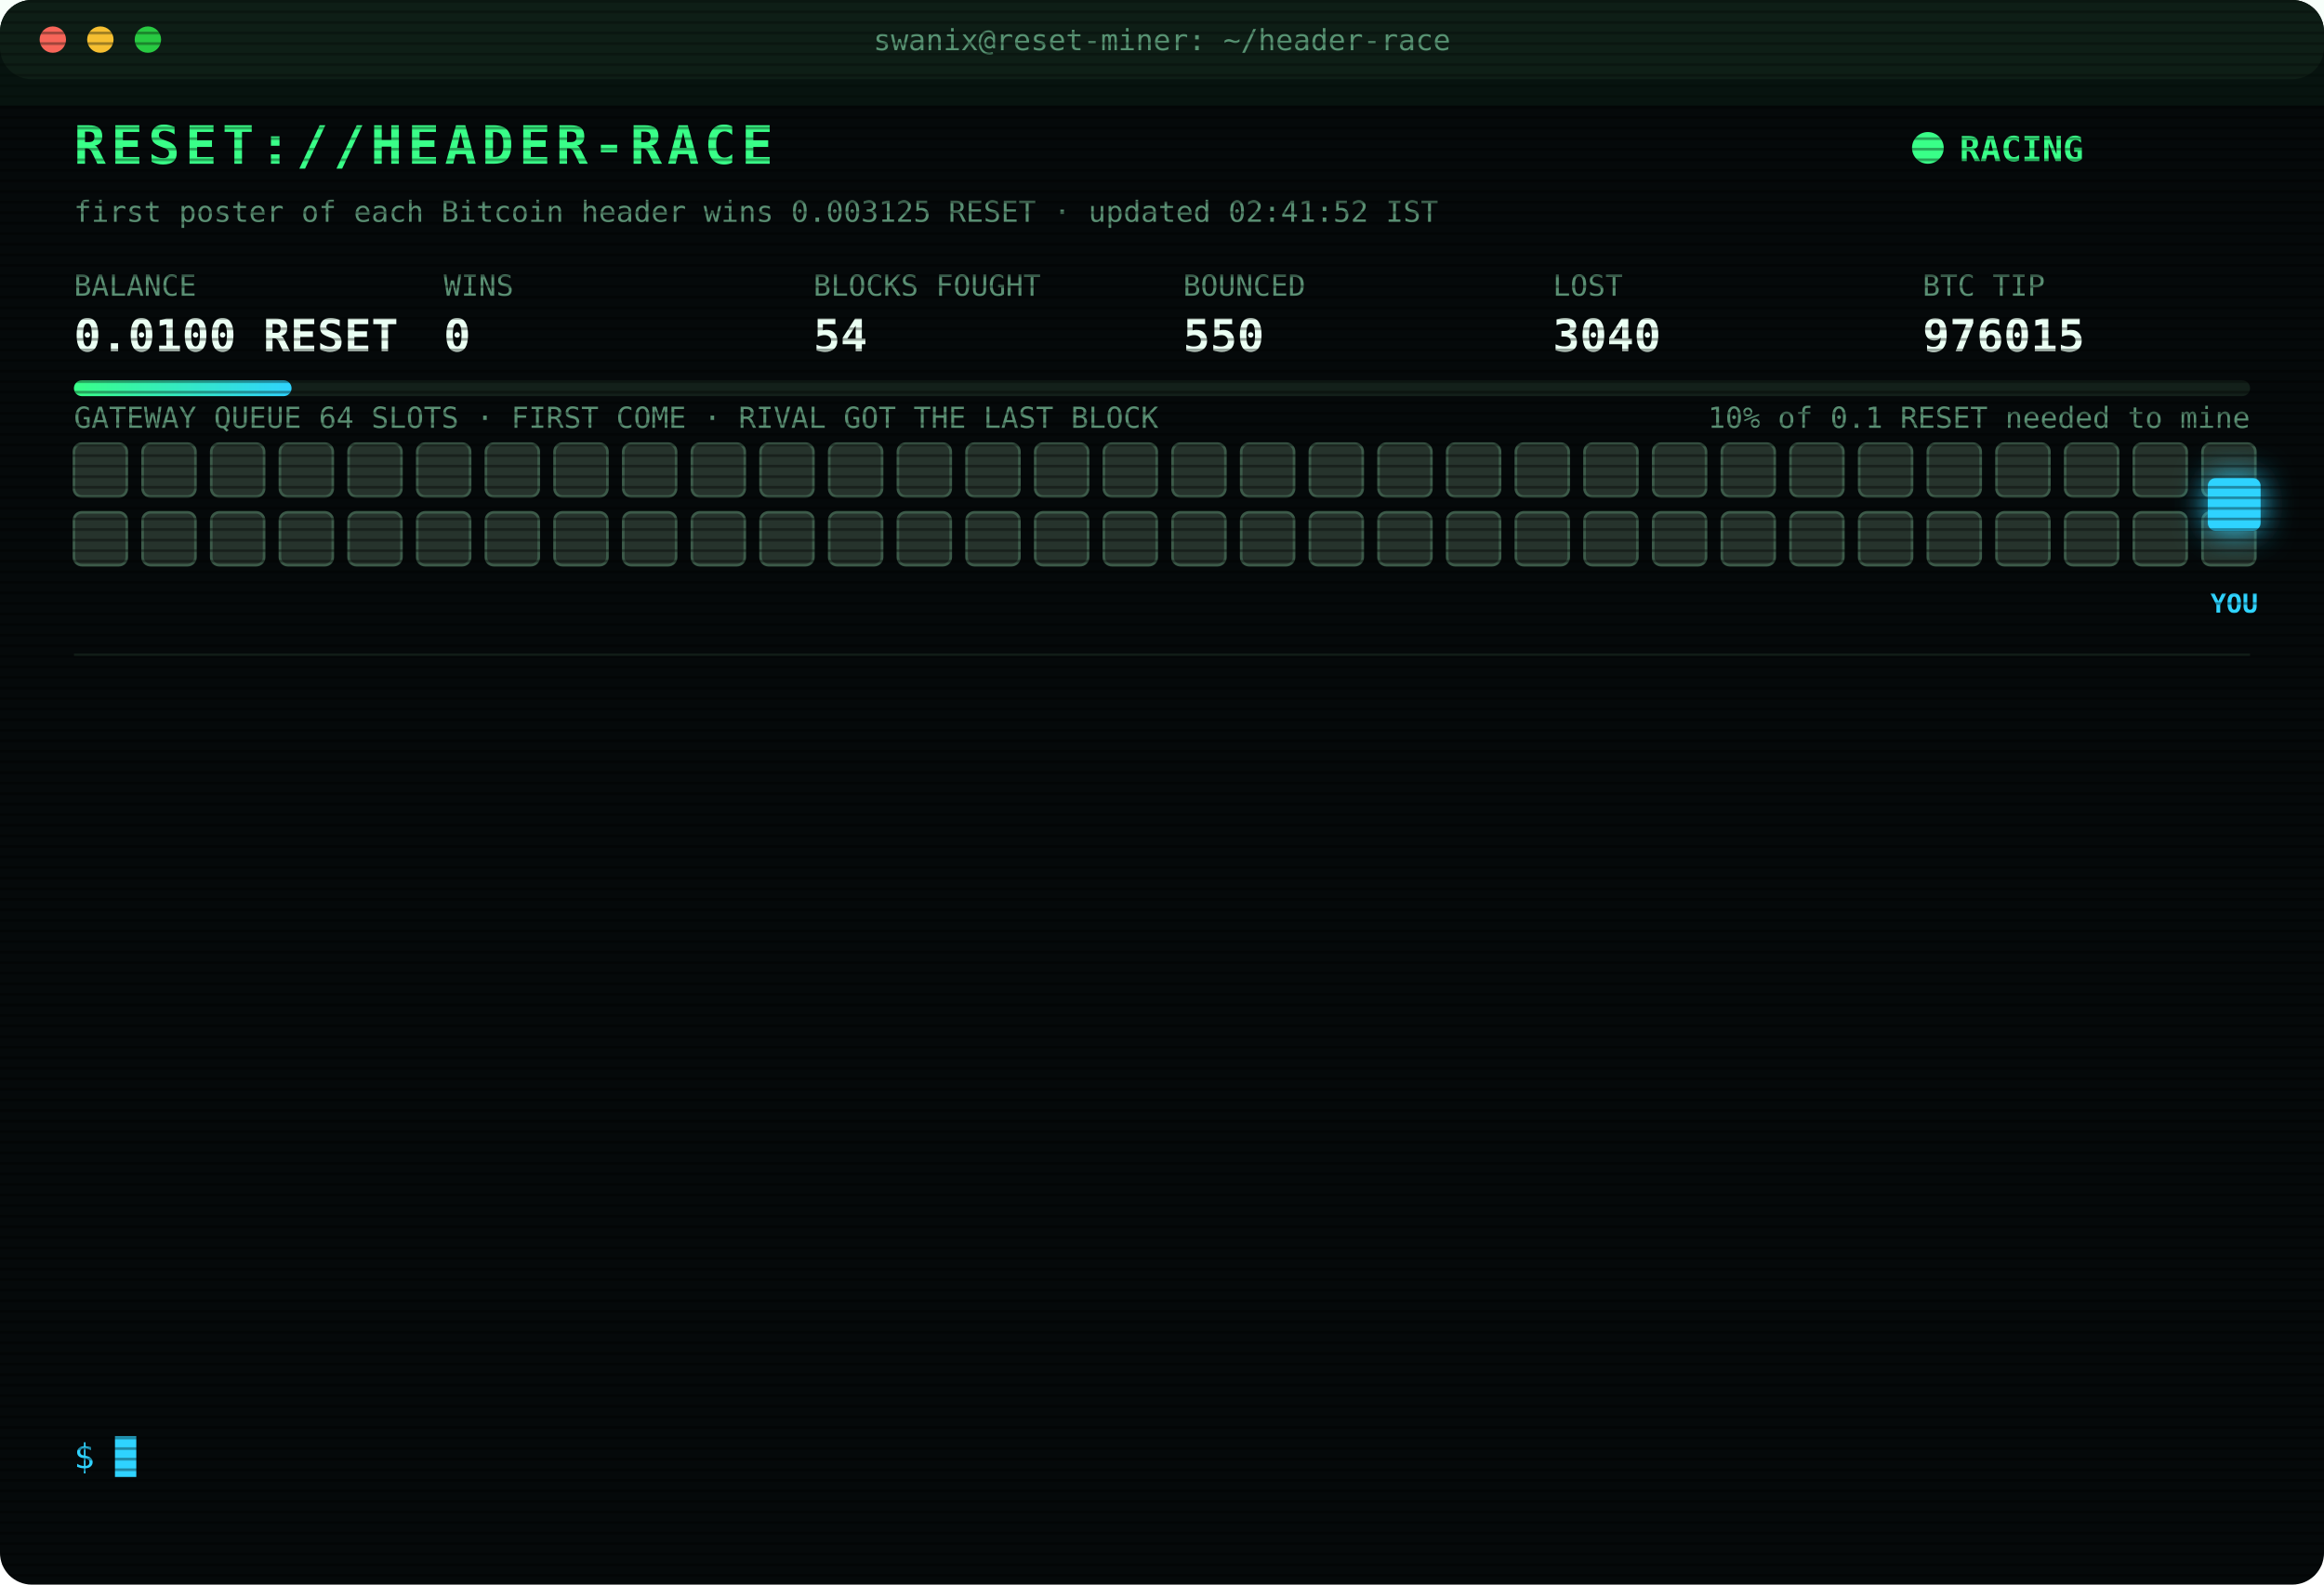
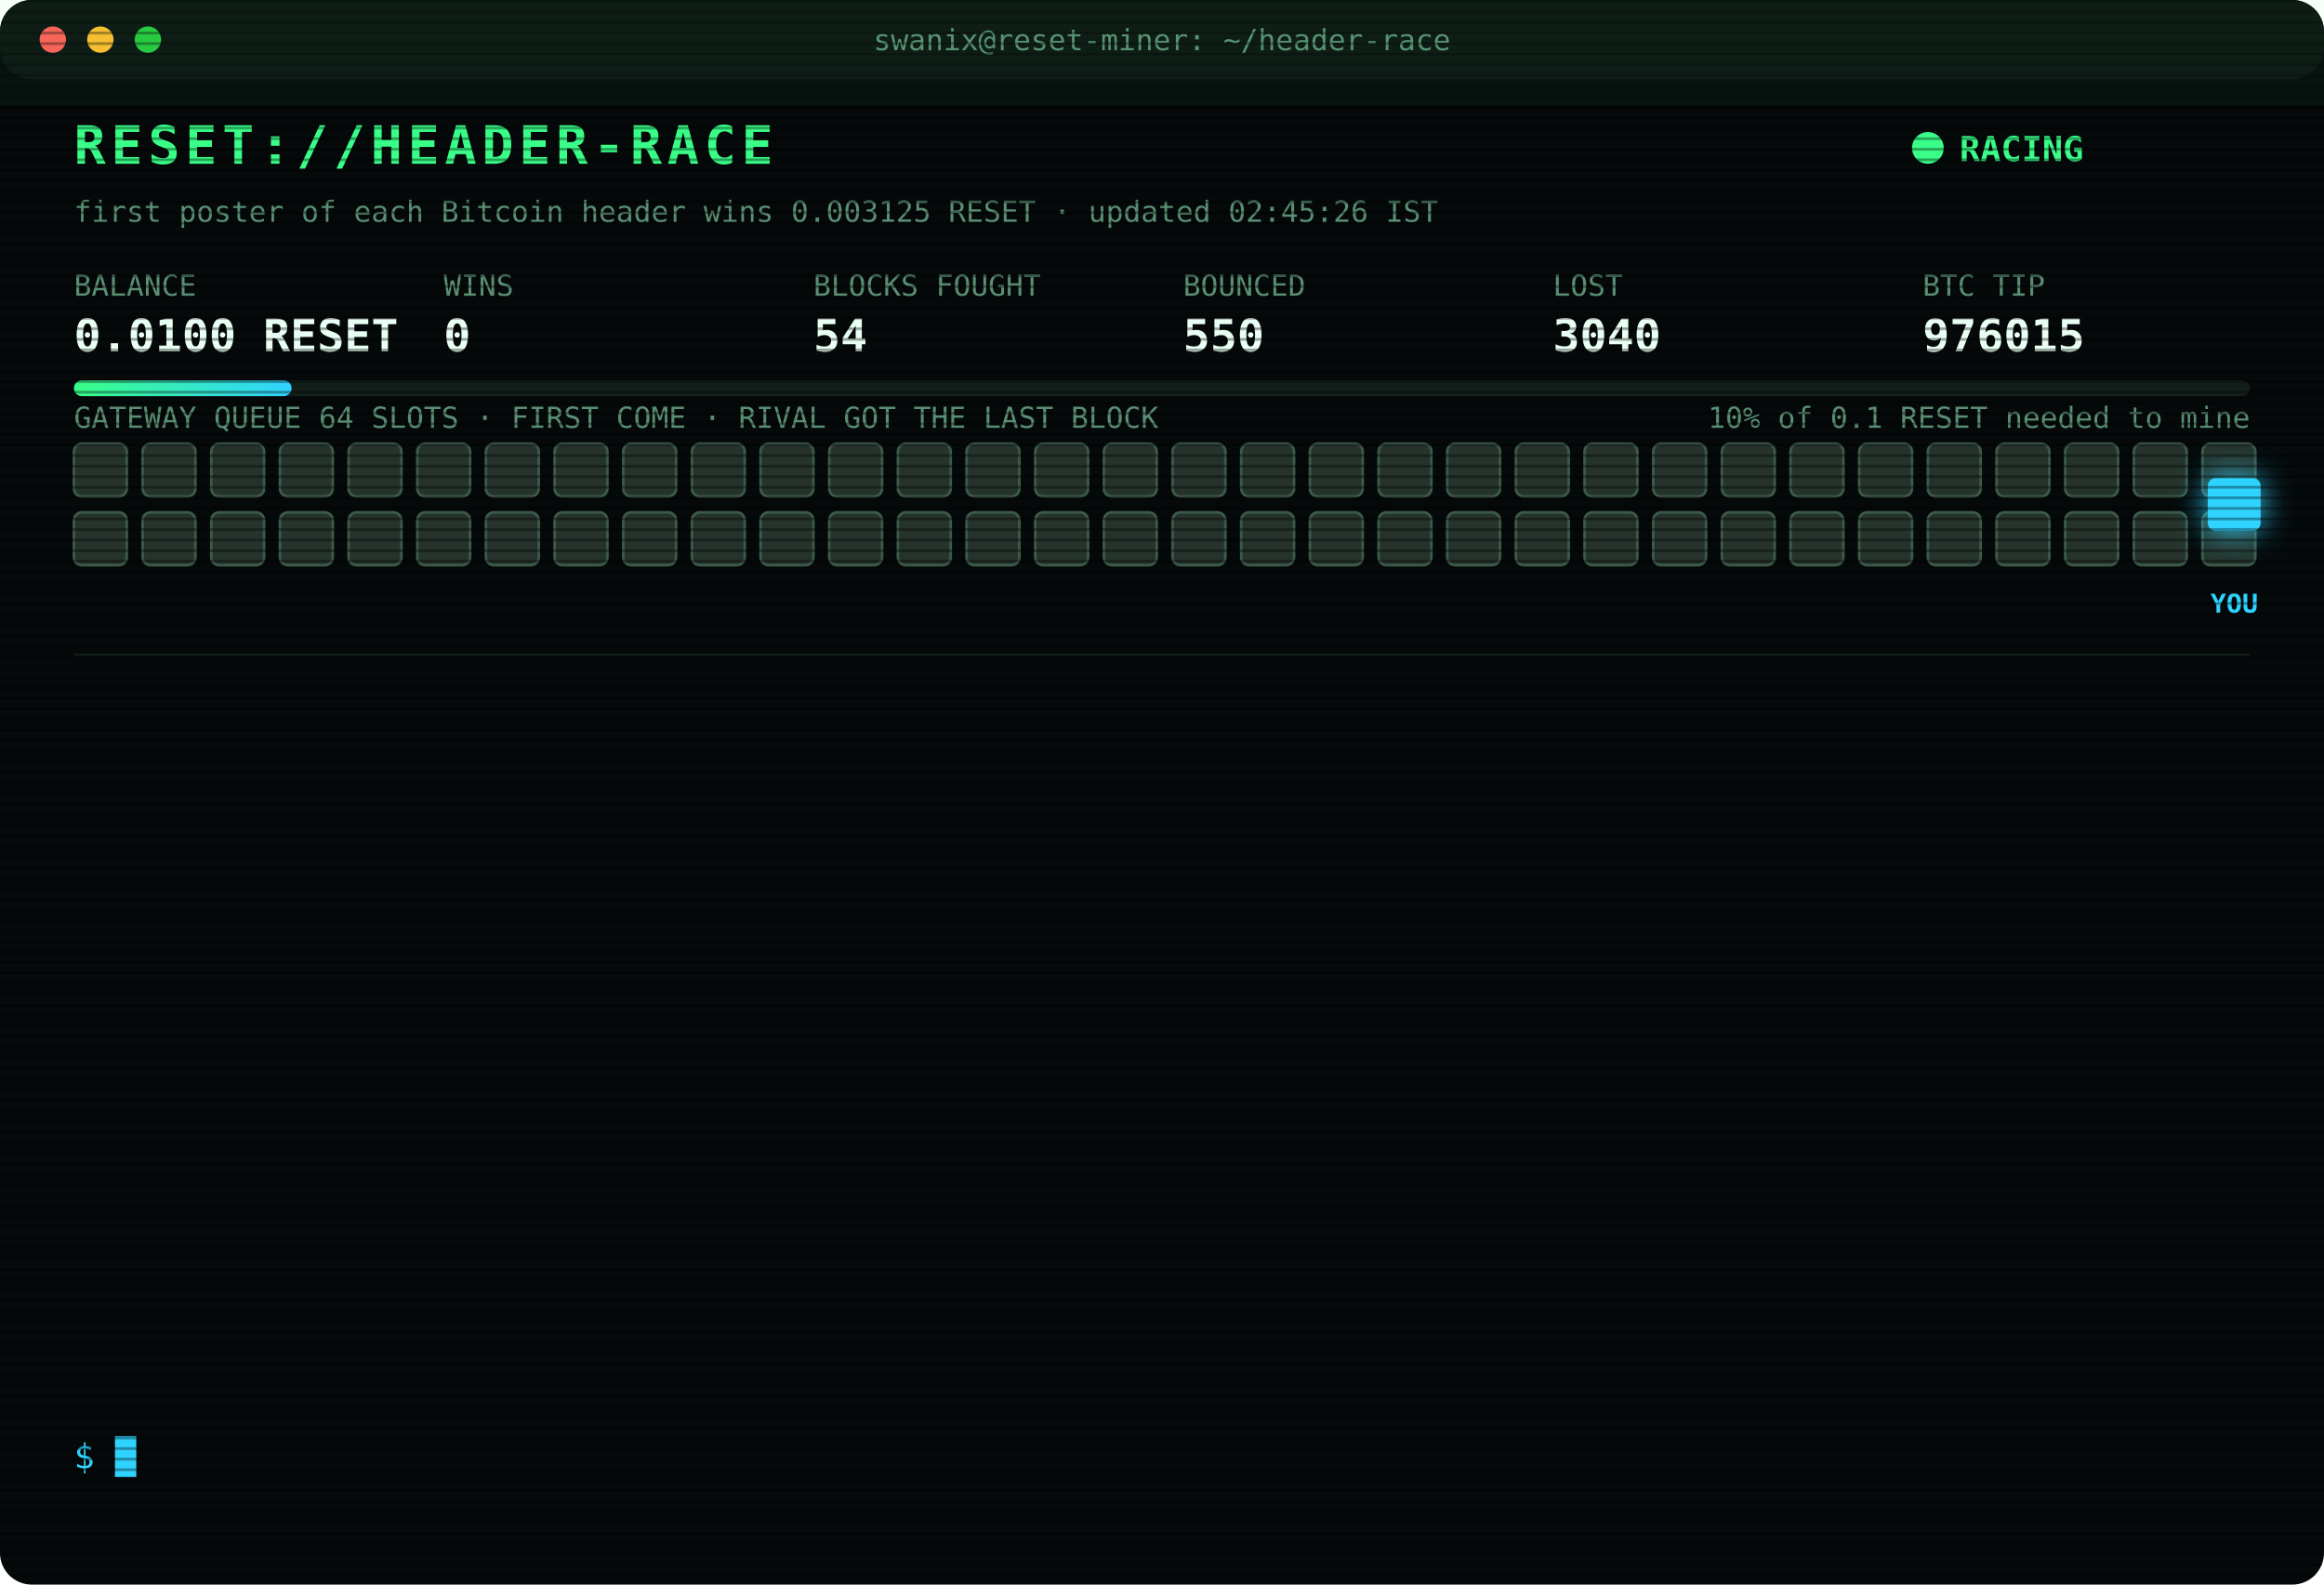
<svg xmlns="http://www.w3.org/2000/svg" width="880" height="600" viewBox="0 0 880 600" font-family="ui-monospace,SFMono-Regular,Menlo,Consolas,monospace">
  <style>
text{font-size:13px;fill:#7CFFB2}
.title{font-size:20px;font-weight:700;fill:#39FF88;letter-spacing:2px;animation:glitch 3s infinite steps(1)}
.sub{fill:#2fd3ff}.k{fill:#5a8f73;font-size:11px}.v{font-size:17px;font-weight:700;fill:#eafff3}
.ts{fill:#3f6b56}.boot{fill:#2fd3ff}.dim{fill:#5a8f73}.bad{fill:#ff4d6d}.warn{fill:#ffd23f}.mag{fill:#ff5cf0}.win{fill:#39FF88;font-weight:700}
.tag{font-size:10px;fill:#2fd3ff;font-weight:700}
.rival{fill:#26332c;stroke:#3c5a49;animation:jam 1.2s infinite alternate}
.idle{fill:#141c18;stroke:#22302a;animation:breathe 4s infinite}
.me{fill:#2fd3ff;filter:drop-shadow(0 0 6px #2fd3ff)}
.hover{animation:nudge 1.1s infinite ease-in-out}.bounce{animation:kick 1.4s infinite}
.ln{opacity:0;animation:in .4s forwards}
.cur{animation:blink 1s infinite steps(1)}
.scan{animation:scan 6s infinite linear}
.led{animation:blink 1.4s infinite}
@keyframes in{from{opacity:0;transform:translateX(-6px)}to{opacity:1;transform:none}}
@keyframes blink{50%{opacity:0}}
@keyframes jam{to{fill:#33463b}}
@keyframes breathe{50%{opacity:.4}}
@keyframes nudge{50%{transform:translateX(-10px)}}
@keyframes kick{0%,100%{transform:none}30%{transform:translateX(-14px)}55%{transform:translateX(10px) translateY(-6px)}}
@keyframes glitch{0%,92%{transform:none}93%{transform:translateX(2px);fill:#ff4d6d}95%{transform:translateX(-2px);fill:#2fd3ff}97%{transform:none}}
@keyframes scan{from{transform:translateY(-40px)}to{transform:translateY(600px)}}
</style>
  <defs>
    <pattern id="sl" width="4" height="4" patternUnits="userSpaceOnUse">
      <rect width="4" height="1" fill="#000" opacity=".35" />
    </pattern>
    <linearGradient id="bar">
      <stop offset="0" stop-color="#39FF88" />
      <stop offset="1" stop-color="#2fd3ff" />
    </linearGradient>
  </defs>
  <rect width="880" height="600" rx="12" fill="#05090a" />
  <rect width="880" height="30" rx="12" fill="#0d1512" />
  <circle cx="20" cy="15" r="5" fill="#ff5f57" />
  <circle cx="38" cy="15" r="5" fill="#febc2e" />
  <circle cx="56" cy="15" r="5" fill="#28c840" />
  <text x="440" y="19" text-anchor="middle" class="k">swanix@reset-miner: ~/header-race</text>
  <text x="28" y="62" class="title">RESET://HEADER-RACE</text>
  <circle class="led" cx="730" cy="56" r="6" fill="#39FF88" />
  <text x="742" y="61" class="win">RACING</text>
-   <text x="28" y="84" class="k">first poster of each Bitcoin header wins 0.003125 RESET · updated 02:41:52 IST</text>
+   <text x="28" y="84" class="k">first poster of each Bitcoin header wins 0.003125 RESET · updated 02:45:26 IST</text>
  <text x="28" y="112" class="k">BALANCE</text>
  <text x="28" y="133" class="v">0.0100 RESET</text>
  <text x="168" y="112" class="k">WINS</text>
  <text x="168" y="133" class="v">0</text>
  <text x="308" y="112" class="k">BLOCKS FOUGHT</text>
  <text x="308" y="133" class="v">54</text>
  <text x="448" y="112" class="k">BOUNCED</text>
  <text x="448" y="133" class="v">550</text>
  <text x="588" y="112" class="k">LOST</text>
  <text x="588" y="133" class="v">3040</text>
  <text x="728" y="112" class="k">BTC TIP</text>
  <text x="728" y="133" class="v">976015</text>
  <rect x="28" y="144" width="824" height="6" rx="3" fill="#13201a" />
  <rect x="28" y="144" width="82.4" height="6" rx="3" fill="url(#bar)" />
  <text x="852" y="162" text-anchor="end" class="k">10% of 0.1 RESET needed to mine</text>
  <text x="28" y="162" class="k">GATEWAY QUEUE 64 SLOTS · FIRST COME · RIVAL GOT THE LAST BLOCK</text>
  <rect class="rival" x="28" y="168" width="20" height="20" rx="3" style="animation-delay:0.00s" />
  <rect class="rival" x="54" y="168" width="20" height="20" rx="3" style="animation-delay:0.05s" />
  <rect class="rival" x="80" y="168" width="20" height="20" rx="3" style="animation-delay:0.10s" />
  <rect class="rival" x="106" y="168" width="20" height="20" rx="3" style="animation-delay:0.15s" />
  <rect class="rival" x="132" y="168" width="20" height="20" rx="3" style="animation-delay:0.20s" />
  <rect class="rival" x="158" y="168" width="20" height="20" rx="3" style="animation-delay:0.25s" />
  <rect class="rival" x="184" y="168" width="20" height="20" rx="3" style="animation-delay:0.30s" />
  <rect class="rival" x="210" y="168" width="20" height="20" rx="3" style="animation-delay:0.35s" />
  <rect class="rival" x="236" y="168" width="20" height="20" rx="3" style="animation-delay:0.40s" />
  <rect class="rival" x="262" y="168" width="20" height="20" rx="3" style="animation-delay:0.45s" />
  <rect class="rival" x="288" y="168" width="20" height="20" rx="3" style="animation-delay:0.50s" />
  <rect class="rival" x="314" y="168" width="20" height="20" rx="3" style="animation-delay:0.55s" />
  <rect class="rival" x="340" y="168" width="20" height="20" rx="3" style="animation-delay:0.60s" />
  <rect class="rival" x="366" y="168" width="20" height="20" rx="3" style="animation-delay:0.65s" />
  <rect class="rival" x="392" y="168" width="20" height="20" rx="3" style="animation-delay:0.70s" />
  <rect class="rival" x="418" y="168" width="20" height="20" rx="3" style="animation-delay:0.75s" />
  <rect class="rival" x="444" y="168" width="20" height="20" rx="3" style="animation-delay:0.80s" />
  <rect class="rival" x="470" y="168" width="20" height="20" rx="3" style="animation-delay:0.85s" />
  <rect class="rival" x="496" y="168" width="20" height="20" rx="3" style="animation-delay:0.90s" />
  <rect class="rival" x="522" y="168" width="20" height="20" rx="3" style="animation-delay:0.95s" />
  <rect class="rival" x="548" y="168" width="20" height="20" rx="3" style="animation-delay:1.00s" />
  <rect class="rival" x="574" y="168" width="20" height="20" rx="3" style="animation-delay:1.05s" />
  <rect class="rival" x="600" y="168" width="20" height="20" rx="3" style="animation-delay:1.10s" />
  <rect class="rival" x="626" y="168" width="20" height="20" rx="3" style="animation-delay:1.15s" />
  <rect class="rival" x="652" y="168" width="20" height="20" rx="3" style="animation-delay:1.20s" />
  <rect class="rival" x="678" y="168" width="20" height="20" rx="3" style="animation-delay:1.25s" />
  <rect class="rival" x="704" y="168" width="20" height="20" rx="3" style="animation-delay:1.30s" />
  <rect class="rival" x="730" y="168" width="20" height="20" rx="3" style="animation-delay:1.35s" />
  <rect class="rival" x="756" y="168" width="20" height="20" rx="3" style="animation-delay:1.40s" />
  <rect class="rival" x="782" y="168" width="20" height="20" rx="3" style="animation-delay:1.45s" />
  <rect class="rival" x="808" y="168" width="20" height="20" rx="3" style="animation-delay:1.50s" />
  <rect class="rival" x="834" y="168" width="20" height="20" rx="3" style="animation-delay:1.55s" />
  <rect class="rival" x="28" y="194" width="20" height="20" rx="3" style="animation-delay:1.60s" />
  <rect class="rival" x="54" y="194" width="20" height="20" rx="3" style="animation-delay:1.65s" />
  <rect class="rival" x="80" y="194" width="20" height="20" rx="3" style="animation-delay:1.70s" />
  <rect class="rival" x="106" y="194" width="20" height="20" rx="3" style="animation-delay:1.75s" />
  <rect class="rival" x="132" y="194" width="20" height="20" rx="3" style="animation-delay:1.80s" />
  <rect class="rival" x="158" y="194" width="20" height="20" rx="3" style="animation-delay:1.85s" />
  <rect class="rival" x="184" y="194" width="20" height="20" rx="3" style="animation-delay:1.90s" />
  <rect class="rival" x="210" y="194" width="20" height="20" rx="3" style="animation-delay:1.95s" />
  <rect class="rival" x="236" y="194" width="20" height="20" rx="3" style="animation-delay:2.00s" />
  <rect class="rival" x="262" y="194" width="20" height="20" rx="3" style="animation-delay:2.05s" />
  <rect class="rival" x="288" y="194" width="20" height="20" rx="3" style="animation-delay:2.10s" />
  <rect class="rival" x="314" y="194" width="20" height="20" rx="3" style="animation-delay:2.15s" />
  <rect class="rival" x="340" y="194" width="20" height="20" rx="3" style="animation-delay:2.20s" />
  <rect class="rival" x="366" y="194" width="20" height="20" rx="3" style="animation-delay:2.25s" />
  <rect class="rival" x="392" y="194" width="20" height="20" rx="3" style="animation-delay:2.30s" />
  <rect class="rival" x="418" y="194" width="20" height="20" rx="3" style="animation-delay:2.35s" />
  <rect class="rival" x="444" y="194" width="20" height="20" rx="3" style="animation-delay:2.40s" />
  <rect class="rival" x="470" y="194" width="20" height="20" rx="3" style="animation-delay:2.45s" />
  <rect class="rival" x="496" y="194" width="20" height="20" rx="3" style="animation-delay:2.50s" />
  <rect class="rival" x="522" y="194" width="20" height="20" rx="3" style="animation-delay:2.55s" />
  <rect class="rival" x="548" y="194" width="20" height="20" rx="3" style="animation-delay:2.60s" />
  <rect class="rival" x="574" y="194" width="20" height="20" rx="3" style="animation-delay:2.65s" />
  <rect class="rival" x="600" y="194" width="20" height="20" rx="3" style="animation-delay:2.70s" />
  <rect class="rival" x="626" y="194" width="20" height="20" rx="3" style="animation-delay:2.75s" />
  <rect class="rival" x="652" y="194" width="20" height="20" rx="3" style="animation-delay:2.80s" />
  <rect class="rival" x="678" y="194" width="20" height="20" rx="3" style="animation-delay:2.85s" />
  <rect class="rival" x="704" y="194" width="20" height="20" rx="3" style="animation-delay:2.90s" />
  <rect class="rival" x="730" y="194" width="20" height="20" rx="3" style="animation-delay:2.95s" />
  <rect class="rival" x="756" y="194" width="20" height="20" rx="3" style="animation-delay:3.00s" />
  <rect class="rival" x="782" y="194" width="20" height="20" rx="3" style="animation-delay:3.05s" />
  <rect class="rival" x="808" y="194" width="20" height="20" rx="3" style="animation-delay:3.10s" />
  <rect class="rival" x="834" y="194" width="20" height="20" rx="3" style="animation-delay:3.15s" />
  <g class="hover">
    <rect class="me" x="836" y="181" width="20" height="20" rx="3" />
    <text class="tag" x="846" y="232" text-anchor="middle">YOU</text>
  </g>
  <line x1="28" x2="852" y1="248" y2="248" stroke="#13201a" />
  <g class="ln" style="animation-delay:0.40s">
    <text x="28" y="270" class="ts">00:32:13</text>
    <text x="104" y="270" class="bad">[LOST] #976003 taken by a rival miner</text>
  </g>
  <g class="ln" style="animation-delay:0.65s">
    <text x="28" y="292" class="ts">00:34:44</text>
    <text x="104" y="292" class="bad">[LOST] #976004 taken by a rival miner</text>
  </g>
  <g class="ln" style="animation-delay:0.90s">
    <text x="28" y="314" class="ts">00:38:00</text>
    <text x="104" y="314" class="bad">[LOST] #976005 taken by a rival miner</text>
  </g>
  <g class="ln" style="animation-delay:1.15s">
    <text x="28" y="336" class="ts">00:52:44</text>
    <text x="104" y="336" class="bad">[LOST] #976006 taken by a rival miner</text>
  </g>
  <g class="ln" style="animation-delay:1.40s">
    <text x="28" y="358" class="ts">01:06:37</text>
    <text x="104" y="358" class="bad">[LOST] #976007 taken by a rival miner</text>
  </g>
  <g class="ln" style="animation-delay:1.65s">
    <text x="28" y="380" class="ts">01:24:40</text>
    <text x="104" y="380" class="bad">[LOST] #976008 taken by a rival miner</text>
  </g>
  <g class="ln" style="animation-delay:1.90s">
    <text x="28" y="402" class="ts">01:25:26</text>
    <text x="104" y="402" class="bad">[LOST] #976009 taken by a rival miner</text>
  </g>
  <g class="ln" style="animation-delay:2.15s">
    <text x="28" y="424" class="ts">01:30:26</text>
    <text x="104" y="424" class="bad">[LOST] #976010 taken by a rival miner</text>
  </g>
  <g class="ln" style="animation-delay:2.40s">
    <text x="28" y="446" class="ts">01:38:49</text>
    <text x="104" y="446" class="bad">[LOST] #976011 taken by a rival miner</text>
  </g>
  <g class="ln" style="animation-delay:2.65s">
    <text x="28" y="468" class="ts">02:12:14</text>
    <text x="104" y="468" class="bad">[LOST] #976012 taken by a rival miner</text>
  </g>
  <g class="ln" style="animation-delay:2.90s">
    <text x="28" y="490" class="ts">02:13:25</text>
    <text x="104" y="490" class="bad">[LOST] #976013 taken by a rival miner</text>
  </g>
  <g class="ln" style="animation-delay:3.15s">
    <text x="28" y="512" class="ts">02:21:16</text>
    <text x="104" y="512" class="bad">[LOST] #976014 taken by a rival miner</text>
  </g>
  <g class="ln" style="animation-delay:3.40s">
    <text x="28" y="534" class="ts">02:41:52</text>
    <text x="104" y="534" class="bad">[LOST] #976015 taken by a rival miner</text>
  </g>
  <text x="28" y="556" class="sub">$ <tspan class="cur">█</tspan>
  </text>
  <rect width="880" height="600" rx="12" fill="url(#sl)" pointer-events="none" />
  <rect class="scan" width="880" height="40" fill="#39FF88" opacity=".04" />
</svg>
